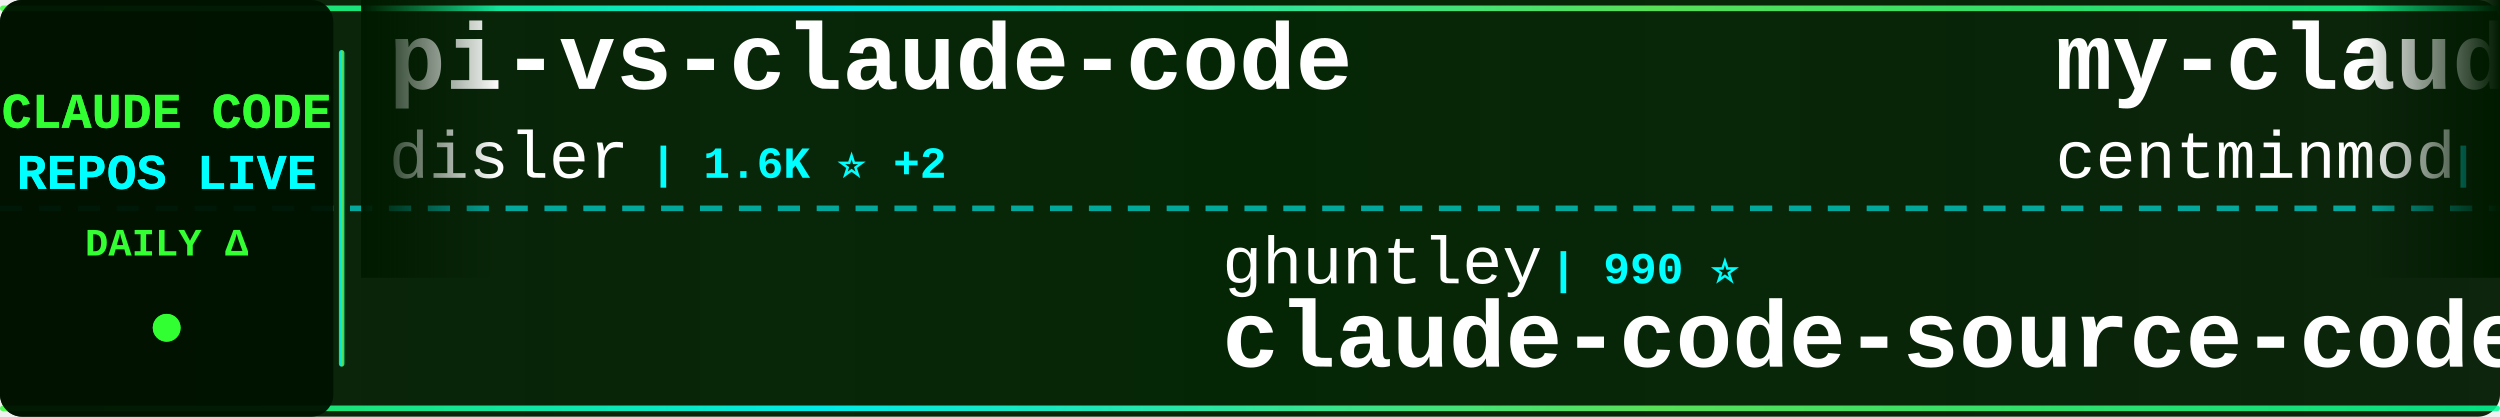
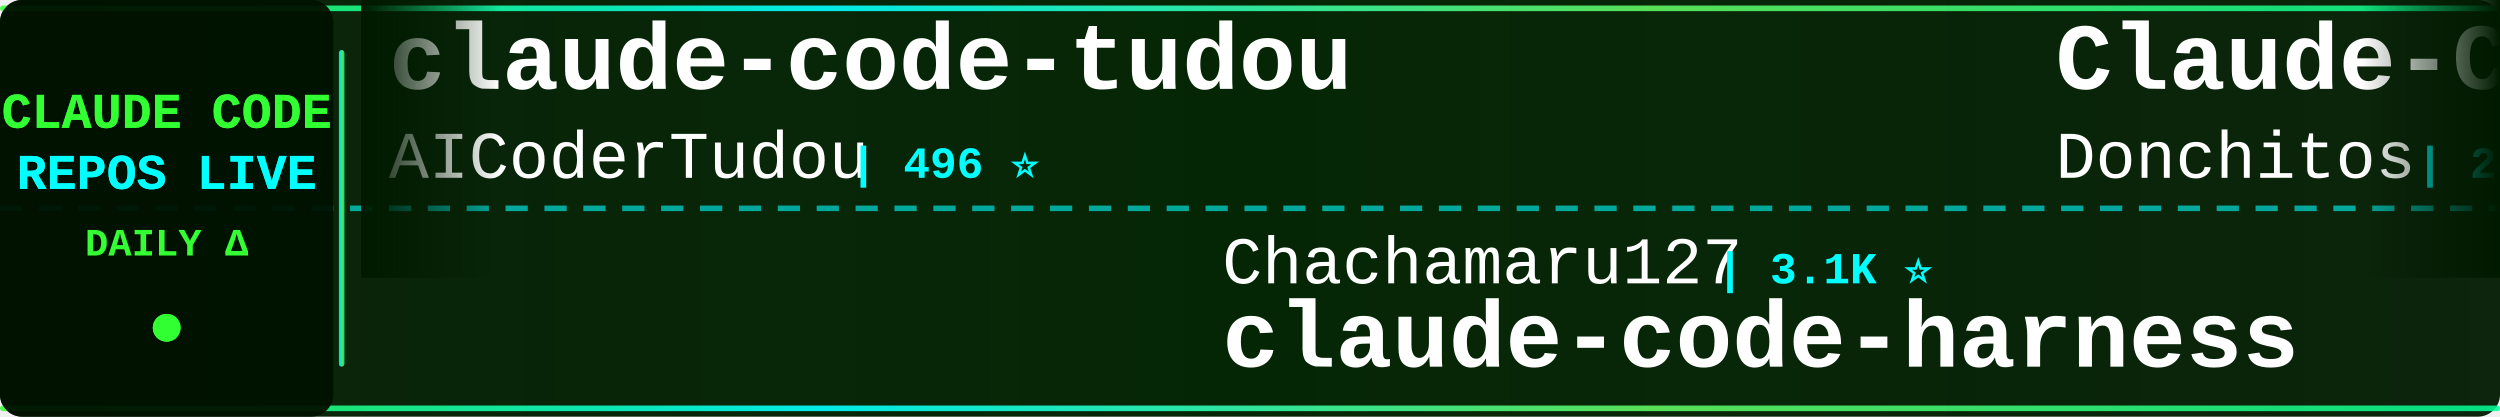
<svg xmlns="http://www.w3.org/2000/svg" width="900" height="150">
  <defs>
    <linearGradient id="tickerBg" x1="0%" y1="0%" x2="100%" y2="0%">
      <stop offset="0%" style="stop-color:#001a00;stop-opacity:0.95" />
      <stop offset="50%" style="stop-color:#002200;stop-opacity:0.98" />
      <stop offset="100%" style="stop-color:#001a00;stop-opacity:0.95" />
    </linearGradient>
    <linearGradient id="borderGrad" x1="0%" y1="0%" x2="100%" y2="0%">
      <stop offset="0%" style="stop-color:#33ff33;stop-opacity:0.85">
        <animate attributeName="stop-opacity" values="0.85;1;0.85" dur="2s" repeatCount="indefinite" />
      </stop>
      <stop offset="33%" style="stop-color:#00ffff;stop-opacity:0.9">
        <animate attributeName="stop-opacity" values="0.9;1;0.9" dur="2.2s" repeatCount="indefinite" />
      </stop>
      <stop offset="66%" style="stop-color:#66ff66;stop-opacity:0.85">
        <animate attributeName="stop-opacity" values="0.85;1;0.85" dur="1.8s" repeatCount="indefinite" />
      </stop>
      <stop offset="100%" style="stop-color:#00ff99;stop-opacity:0.85">
        <animate attributeName="stop-opacity" values="0.85;1;0.85" dur="2s" repeatCount="indefinite" />
      </stop>
    </linearGradient>
    <filter id="textGlow">
      <feGaussianBlur stdDeviation="0.1" result="coloredBlur" />
      <feMerge>
        <feMergeNode in="coloredBlur" />
        <feMergeNode in="SourceGraphic" />
      </feMerge>
    </filter>
    <filter id="metricGlow">
      <feGaussianBlur stdDeviation="0.2" result="coloredBlur" />
      <feMerge>
        <feMergeNode in="coloredBlur" />
        <feMergeNode in="SourceGraphic" />
      </feMerge>
    </filter>
    <linearGradient id="leftFade" x1="0%" y1="0%" x2="100%" y2="0%">
      <stop offset="0%" style="stop-color:#001a00;stop-opacity:1" />
      <stop offset="100%" style="stop-color:#001a00;stop-opacity:0" />
    </linearGradient>
    <linearGradient id="rightFade" x1="0%" y1="0%" x2="100%" y2="0%">
      <stop offset="0%" style="stop-color:#001a00;stop-opacity:0" />
      <stop offset="100%" style="stop-color:#001a00;stop-opacity:1" />
    </linearGradient>
  </defs>
  <rect width="900" height="150" fill="url(#tickerBg)" rx="8" />
  <rect x="0" y="2" width="900" height="2" fill="url(#borderGrad)" rx="1" />
  <rect x="0" y="146" width="900" height="2" fill="url(#borderGrad)" rx="1" />
  <line x1="0" y1="75" x2="900" y2="75" stroke="#00ffff" stroke-width="2" stroke-dasharray="8 6" opacity="0.6" />
  <rect x="0" y="0" width="120" height="150" fill="#001100" opacity="0.95" rx="8" />
  <text x="60" y="46" font-family="'Courier New', monospace" font-size="18" font-weight="bold" fill="#33ff33" text-anchor="middle" filter="url(#textGlow)">
    CLAUDE CODE
  </text>
  <text x="60" y="68" font-family="'Courier New', monospace" font-size="18" font-weight="bold" fill="#00ffff" text-anchor="middle" filter="url(#textGlow)">
    REPOS LIVE
  </text>
  <text x="60" y="92" font-family="'Courier New', monospace" font-size="14" font-weight="bold" fill="#33ff33" text-anchor="middle">
    DAILY Δ
  </text>
  <circle cx="60" cy="118" r="5" fill="#33ff33" filter="url(#metricGlow)">
    <animate attributeName="r" values="4;6;4" dur="1.5s" repeatCount="indefinite" />
    <animate attributeName="opacity" values="0.6;1;0.6" dur="1.5s" repeatCount="indefinite" />
  </circle>
  <rect x="122" y="18" width="2" height="114" fill="url(#borderGrad)" rx="1" />
  <clipPath id="tickerClip">
    <rect x="130" y="0" width="770" height="150" />
  </clipPath>
  <g clip-path="url(#tickerClip)">
    <g id="tickerItems">
      <animateTransform attributeName="transform" attributeType="XML" type="translate" from="0 0" to="-3000 0" dur="54s" repeatCount="indefinite" />
      <g transform="translate(0, 0)">
-         <text x="140" y="32" font-family="'Courier New', monospace" font-size="34" font-weight="bold" fill="#ffffff">pi-vs-claude-code</text>
-         <text x="140" y="64" font-family="'Courier New', monospace" font-size="24" font-weight="normal" fill="#ffffff" opacity="1.0">disler</text>
-         <text x="234" y="64" font-family="'Courier New', monospace" font-size="16" font-weight="bold" fill="#00ffff"> | 1.6K ⭐ +2</text>
+         <text x="140" y="32" font-family="'Courier New', monospace" font-size="34" font-weight="bold" fill="#ffffff">claude-code-tudou</text>
+         <text x="140" y="64" font-family="'Courier New', monospace" font-size="24" font-weight="normal" fill="#ffffff" opacity="1.0">AICoderTudou</text>
+         <text x="306" y="64" font-family="'Courier New', monospace" font-size="16" font-weight="bold" fill="#00ffff"> | 496 ⭐</text>
      </g>
      <g transform="translate(300, 0)">
-         <text x="140" y="102" font-family="'Courier New', monospace" font-size="24" font-weight="normal" fill="#ffffff" opacity="1.0">ghuntley</text>
-         <text x="258" y="102" font-family="'Courier New', monospace" font-size="16" font-weight="bold" fill="#00ffff"> | 990 ⭐</text>
-         <text x="140" y="132" font-family="'Courier New', monospace" font-size="34" font-weight="bold" fill="#ffffff">claude-code-source-code-...</text>
+         <text x="140" y="102" font-family="'Courier New', monospace" font-size="24" font-weight="normal" fill="#ffffff" opacity="1.0">Chachamaru127</text>
+         <text x="318" y="102" font-family="'Courier New', monospace" font-size="16" font-weight="bold" fill="#00ffff"> | 3.1K ⭐</text>
+         <text x="140" y="132" font-family="'Courier New', monospace" font-size="34" font-weight="bold" fill="#ffffff">claude-code-harness</text>
      </g>
      <g transform="translate(600, 0)">
-         <text x="140" y="32" font-family="'Courier New', monospace" font-size="34" font-weight="bold" fill="#ffffff">my-claude-code-setup</text>
-         <text x="140" y="64" font-family="'Courier New', monospace" font-size="24" font-weight="normal" fill="#ffffff" opacity="1.0">centminmod</text>
-         <text x="282" y="64" font-family="'Courier New', monospace" font-size="16" font-weight="bold" fill="#00ffff"> | 2.6K ⭐</text>
+         <text x="140" y="32" font-family="'Courier New', monospace" font-size="34" font-weight="bold" fill="#ffffff">Claude-Code-Game-Studios</text>
+         <text x="140" y="64" font-family="'Courier New', monospace" font-size="24" font-weight="normal" fill="#ffffff" opacity="1.0">Donchitos</text>
+         <text x="270" y="64" font-family="'Courier New', monospace" font-size="16" font-weight="bold" fill="#00ffff"> | 24.6K ⭐ +12</text>
      </g>
      <g transform="translate(900, 0)">
-         <text x="140" y="102" font-family="'Courier New', monospace" font-size="24" font-weight="normal" fill="#ffffff" opacity="1.0">lorryjovens-hub</text>
-         <text x="342" y="102" font-family="'Courier New', monospace" font-size="16" font-weight="bold" fill="#00ffff"> | 1.7K ⭐</text>
-         <text x="140" y="132" font-family="'Courier New', monospace" font-size="34" font-weight="bold" fill="#ffffff">claude-code-rust</text>
+         <text x="140" y="102" font-family="'Courier New', monospace" font-size="24" font-weight="normal" fill="#ffffff" opacity="1.0">ponponon</text>
+         <text x="258" y="102" font-family="'Courier New', monospace" font-size="16" font-weight="bold" fill="#00ffff"> | 2.3K ⭐ -1</text>
+         <text x="140" y="132" font-family="'Courier New', monospace" font-size="34" font-weight="bold" fill="#ffffff">claude_code_src</text>
      </g>
      <g transform="translate(1200, 0)">
-         <text x="140" y="32" font-family="'Courier New', monospace" font-size="34" font-weight="bold" fill="#ffffff">everything-claude-code-z...</text>
-         <text x="140" y="64" font-family="'Courier New', monospace" font-size="24" font-weight="normal" fill="#ffffff" opacity="1.0">xu-xiang</text>
-         <text x="258" y="64" font-family="'Courier New', monospace" font-size="16" font-weight="bold" fill="#00ffff"> | 1.9K ⭐ +4</text>
+         <text x="140" y="32" font-family="'Courier New', monospace" font-size="34" font-weight="bold" fill="#ffffff">claude-code-base-action</text>
+         <text x="140" y="64" font-family="'Courier New', monospace" font-size="24" font-weight="normal" fill="#ffffff" opacity="1.0">anthropics</text>
+         <text x="282" y="64" font-family="'Courier New', monospace" font-size="16" font-weight="bold" fill="#00ffff"> | 957 ⭐</text>
      </g>
      <g transform="translate(1500, 0)">
-         <text x="140" y="102" font-family="'Courier New', monospace" font-size="24" font-weight="normal" fill="#ffffff" opacity="1.0">chauncygu</text>
-         <text x="270" y="102" font-family="'Courier New', monospace" font-size="16" font-weight="bold" fill="#00ffff"> | 2.8K ⭐</text>
-         <text x="140" y="132" font-family="'Courier New', monospace" font-size="34" font-weight="bold" fill="#ffffff">collection-claude-code-s...</text>
+         <text x="140" y="102" font-family="'Courier New', monospace" font-size="24" font-weight="normal" fill="#ffffff" opacity="1.0">fuergaosi233</text>
+         <text x="306" y="102" font-family="'Courier New', monospace" font-size="16" font-weight="bold" fill="#00ffff"> | 2.8K ⭐</text>
+         <text x="140" y="132" font-family="'Courier New', monospace" font-size="34" font-weight="bold" fill="#ffffff">claude-code-proxy</text>
      </g>
      <g transform="translate(1800, 0)">
-         <text x="140" y="32" font-family="'Courier New', monospace" font-size="34" font-weight="bold" fill="#ffffff">claude-code-best-practic...</text>
-         <text x="140" y="64" font-family="'Courier New', monospace" font-size="24" font-weight="normal" fill="#ffffff" opacity="1.0">shanraisshan</text>
-         <text x="306" y="64" font-family="'Courier New', monospace" font-size="16" font-weight="bold" fill="#00ffff"> | 65.2K ⭐ +49</text>
+         <text x="140" y="32" font-family="'Courier New', monospace" font-size="34" font-weight="bold" fill="#ffffff">learn-claude-code</text>
+         <text x="140" y="64" font-family="'Courier New', monospace" font-size="24" font-weight="normal" fill="#ffffff" opacity="1.0">shareAI-lab</text>
+         <text x="294" y="64" font-family="'Courier New', monospace" font-size="16" font-weight="bold" fill="#00ffff"> | 75.5K ⭐ +24</text>
      </g>
      <g transform="translate(2100, 0)">
-         <text x="140" y="102" font-family="'Courier New', monospace" font-size="24" font-weight="normal" fill="#ffffff" opacity="1.0">liuup</text>
-         <text x="222" y="102" font-family="'Courier New', monospace" font-size="16" font-weight="bold" fill="#00ffff"> | 3.9K ⭐ +3</text>
-         <text x="140" y="132" font-family="'Courier New', monospace" font-size="34" font-weight="bold" fill="#ffffff">claude-code-analysis</text>
+         <text x="140" y="102" font-family="'Courier New', monospace" font-size="24" font-weight="normal" fill="#ffffff" opacity="1.0">VILA-Lab</text>
+         <text x="258" y="102" font-family="'Courier New', monospace" font-size="16" font-weight="bold" fill="#00ffff"> | 2.1K ⭐</text>
+         <text x="140" y="132" font-family="'Courier New', monospace" font-size="34" font-weight="bold" fill="#ffffff">Dive-into-Claude-Code</text>
      </g>
      <g transform="translate(2400, 0)">
-         <text x="140" y="32" font-family="'Courier New', monospace" font-size="34" font-weight="bold" fill="#ffffff">claude-code-from-scratch</text>
-         <text x="140" y="64" font-family="'Courier New', monospace" font-size="24" font-weight="normal" fill="#ffffff" opacity="1.0">Windy3f3f3f3f</text>
-         <text x="318" y="64" font-family="'Courier New', monospace" font-size="16" font-weight="bold" fill="#00ffff"> | 2.6K ⭐ +4</text>
+         <text x="140" y="32" font-family="'Courier New', monospace" font-size="34" font-weight="bold" fill="#ffffff">claude-code-showcase</text>
+         <text x="140" y="64" font-family="'Courier New', monospace" font-size="24" font-weight="normal" fill="#ffffff" opacity="1.0">ChrisWiles</text>
+         <text x="282" y="64" font-family="'Courier New', monospace" font-size="16" font-weight="bold" fill="#00ffff"> | 6.0K ⭐ +2</text>
      </g>
      <g transform="translate(2700, 0)">
-         <text x="140" y="102" font-family="'Courier New', monospace" font-size="24" font-weight="normal" fill="#ffffff" opacity="1.0">jqueryscript</text>
-         <text x="306" y="102" font-family="'Courier New', monospace" font-size="16" font-weight="bold" fill="#00ffff"> | 505 ⭐ +1</text>
-         <text x="140" y="132" font-family="'Courier New', monospace" font-size="34" font-weight="bold" fill="#ffffff">awesome-claude-code</text>
+         <text x="140" y="102" font-family="'Courier New', monospace" font-size="24" font-weight="normal" fill="#ffffff" opacity="1.0">diet103</text>
+         <text x="246" y="102" font-family="'Courier New', monospace" font-size="16" font-weight="bold" fill="#00ffff"> | 10.0K ⭐</text>
+         <text x="140" y="132" font-family="'Courier New', monospace" font-size="34" font-weight="bold" fill="#ffffff">claude-code-infrastructu...</text>
      </g>
      <g transform="translate(3000, 0)">
-         <text x="140" y="32" font-family="'Courier New', monospace" font-size="34" font-weight="bold" fill="#ffffff">pi-vs-claude-code</text>
-         <text x="140" y="64" font-family="'Courier New', monospace" font-size="24" font-weight="normal" fill="#ffffff" opacity="1.0">disler</text>
-         <text x="234" y="64" font-family="'Courier New', monospace" font-size="16" font-weight="bold" fill="#00ffff"> | 1.6K ⭐ +2</text>
+         <text x="140" y="32" font-family="'Courier New', monospace" font-size="34" font-weight="bold" fill="#ffffff">claude-code-tudou</text>
+         <text x="140" y="64" font-family="'Courier New', monospace" font-size="24" font-weight="normal" fill="#ffffff" opacity="1.0">AICoderTudou</text>
+         <text x="306" y="64" font-family="'Courier New', monospace" font-size="16" font-weight="bold" fill="#00ffff"> | 496 ⭐</text>
      </g>
      <g transform="translate(3300, 0)">
-         <text x="140" y="102" font-family="'Courier New', monospace" font-size="24" font-weight="normal" fill="#ffffff" opacity="1.0">ghuntley</text>
-         <text x="258" y="102" font-family="'Courier New', monospace" font-size="16" font-weight="bold" fill="#00ffff"> | 990 ⭐</text>
-         <text x="140" y="132" font-family="'Courier New', monospace" font-size="34" font-weight="bold" fill="#ffffff">claude-code-source-code-...</text>
+         <text x="140" y="102" font-family="'Courier New', monospace" font-size="24" font-weight="normal" fill="#ffffff" opacity="1.0">Chachamaru127</text>
+         <text x="318" y="102" font-family="'Courier New', monospace" font-size="16" font-weight="bold" fill="#00ffff"> | 3.1K ⭐</text>
+         <text x="140" y="132" font-family="'Courier New', monospace" font-size="34" font-weight="bold" fill="#ffffff">claude-code-harness</text>
      </g>
      <g transform="translate(3600, 0)">
-         <text x="140" y="32" font-family="'Courier New', monospace" font-size="34" font-weight="bold" fill="#ffffff">my-claude-code-setup</text>
-         <text x="140" y="64" font-family="'Courier New', monospace" font-size="24" font-weight="normal" fill="#ffffff" opacity="1.0">centminmod</text>
-         <text x="282" y="64" font-family="'Courier New', monospace" font-size="16" font-weight="bold" fill="#00ffff"> | 2.6K ⭐</text>
+         <text x="140" y="32" font-family="'Courier New', monospace" font-size="34" font-weight="bold" fill="#ffffff">Claude-Code-Game-Studios</text>
+         <text x="140" y="64" font-family="'Courier New', monospace" font-size="24" font-weight="normal" fill="#ffffff" opacity="1.0">Donchitos</text>
+         <text x="270" y="64" font-family="'Courier New', monospace" font-size="16" font-weight="bold" fill="#00ffff"> | 24.6K ⭐ +12</text>
      </g>
      <g transform="translate(3900, 0)">
-         <text x="140" y="102" font-family="'Courier New', monospace" font-size="24" font-weight="normal" fill="#ffffff" opacity="1.0">lorryjovens-hub</text>
-         <text x="342" y="102" font-family="'Courier New', monospace" font-size="16" font-weight="bold" fill="#00ffff"> | 1.7K ⭐</text>
-         <text x="140" y="132" font-family="'Courier New', monospace" font-size="34" font-weight="bold" fill="#ffffff">claude-code-rust</text>
+         <text x="140" y="102" font-family="'Courier New', monospace" font-size="24" font-weight="normal" fill="#ffffff" opacity="1.0">ponponon</text>
+         <text x="258" y="102" font-family="'Courier New', monospace" font-size="16" font-weight="bold" fill="#00ffff"> | 2.3K ⭐ -1</text>
+         <text x="140" y="132" font-family="'Courier New', monospace" font-size="34" font-weight="bold" fill="#ffffff">claude_code_src</text>
      </g>
    </g>
  </g>
  <rect x="130" y="0" width="50" height="100" fill="url(#leftFade)" />
  <rect x="850" y="0" width="50" height="100" fill="url(#rightFade)" />
</svg>
